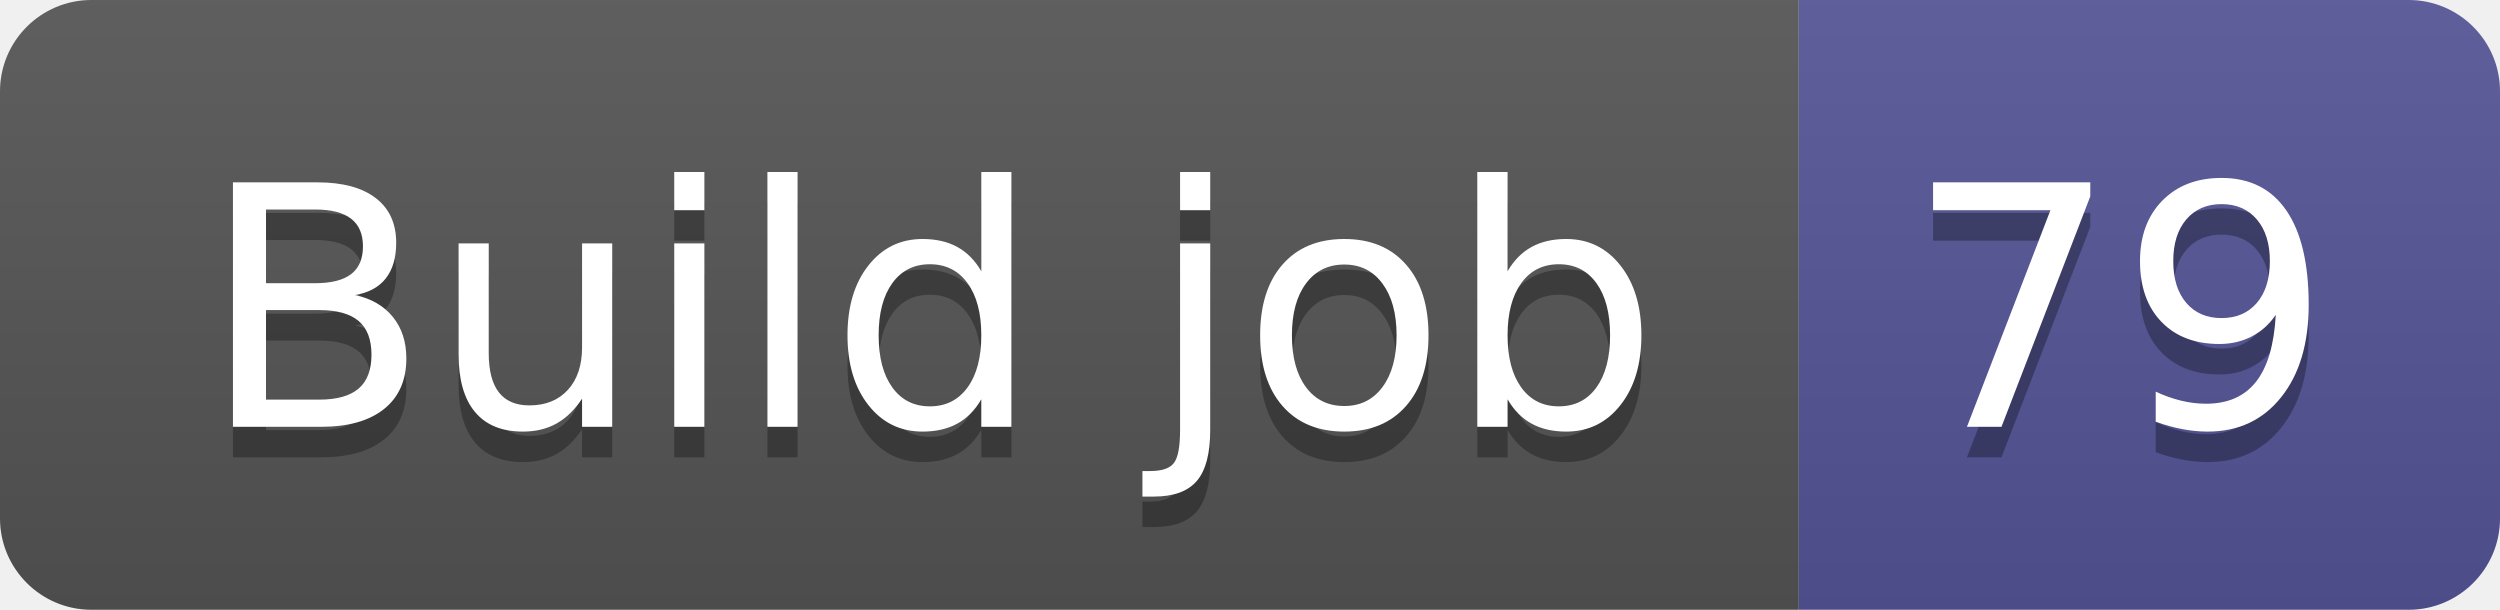
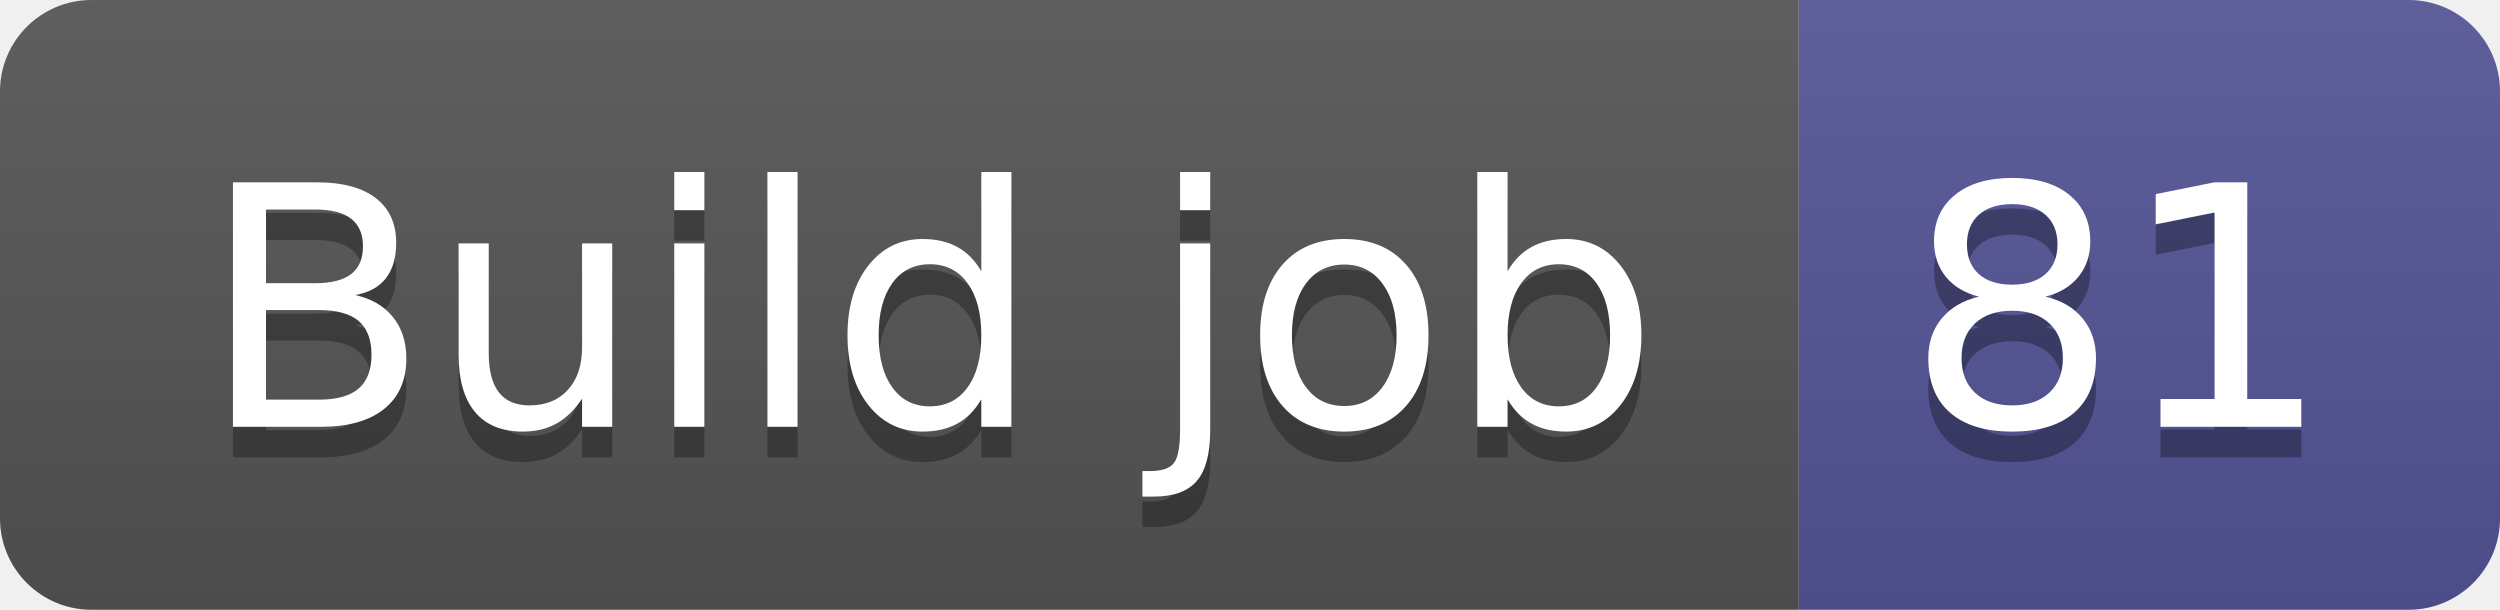
- <svg xmlns="http://www.w3.org/2000/svg" width="82" height="20" role="img" aria-label="Build job: 79">
+ <svg xmlns="http://www.w3.org/2000/svg" width="82" height="20" role="img" aria-label="Build job: 81">
  <linearGradient id="s" x2="0" y2="100%">
    <stop offset="0" stop-color="#bbb" stop-opacity=".1" />
    <stop offset="1" stop-opacity=".1" />
  </linearGradient>
  <clipPath id="r">
    <rect width="82" height="20" rx="3" fill="#fff" />
  </clipPath>
  <g clip-path="url(#r)">
    <rect width="59" height="20" fill="#555" />
    <rect x="59" width="23" height="20" fill="#535597" />
    <rect width="82" height="20" fill="url(#s)" />
  </g>
  <g fill="#fff" text-anchor="middle" font-family="Verdana,Geneva,DejaVu Sans,sans-serif" text-rendering="geometricPrecision" font-size="110">
    <text aria-hidden="true" x="305" y="150" fill="#010101" fill-opacity=".3" transform="scale(.1)" textLength="490">Build job</text>
    <text x="305" y="140" transform="scale(.1)" fill="#fff" textLength="490">Build job</text>
-     <text aria-hidden="true" x="695" y="150" fill="#010101" fill-opacity=".3" transform="scale(.1)" textLength="130">79</text>
-     <text x="695" y="140" transform="scale(.1)" fill="#fff" textLength="130">79</text>
+     <text aria-hidden="true" x="695" y="150" fill="#010101" fill-opacity=".3" transform="scale(.1)" textLength="130">81</text>
+     <text x="695" y="140" transform="scale(.1)" fill="#fff" textLength="130">81</text>
  </g>
</svg>
